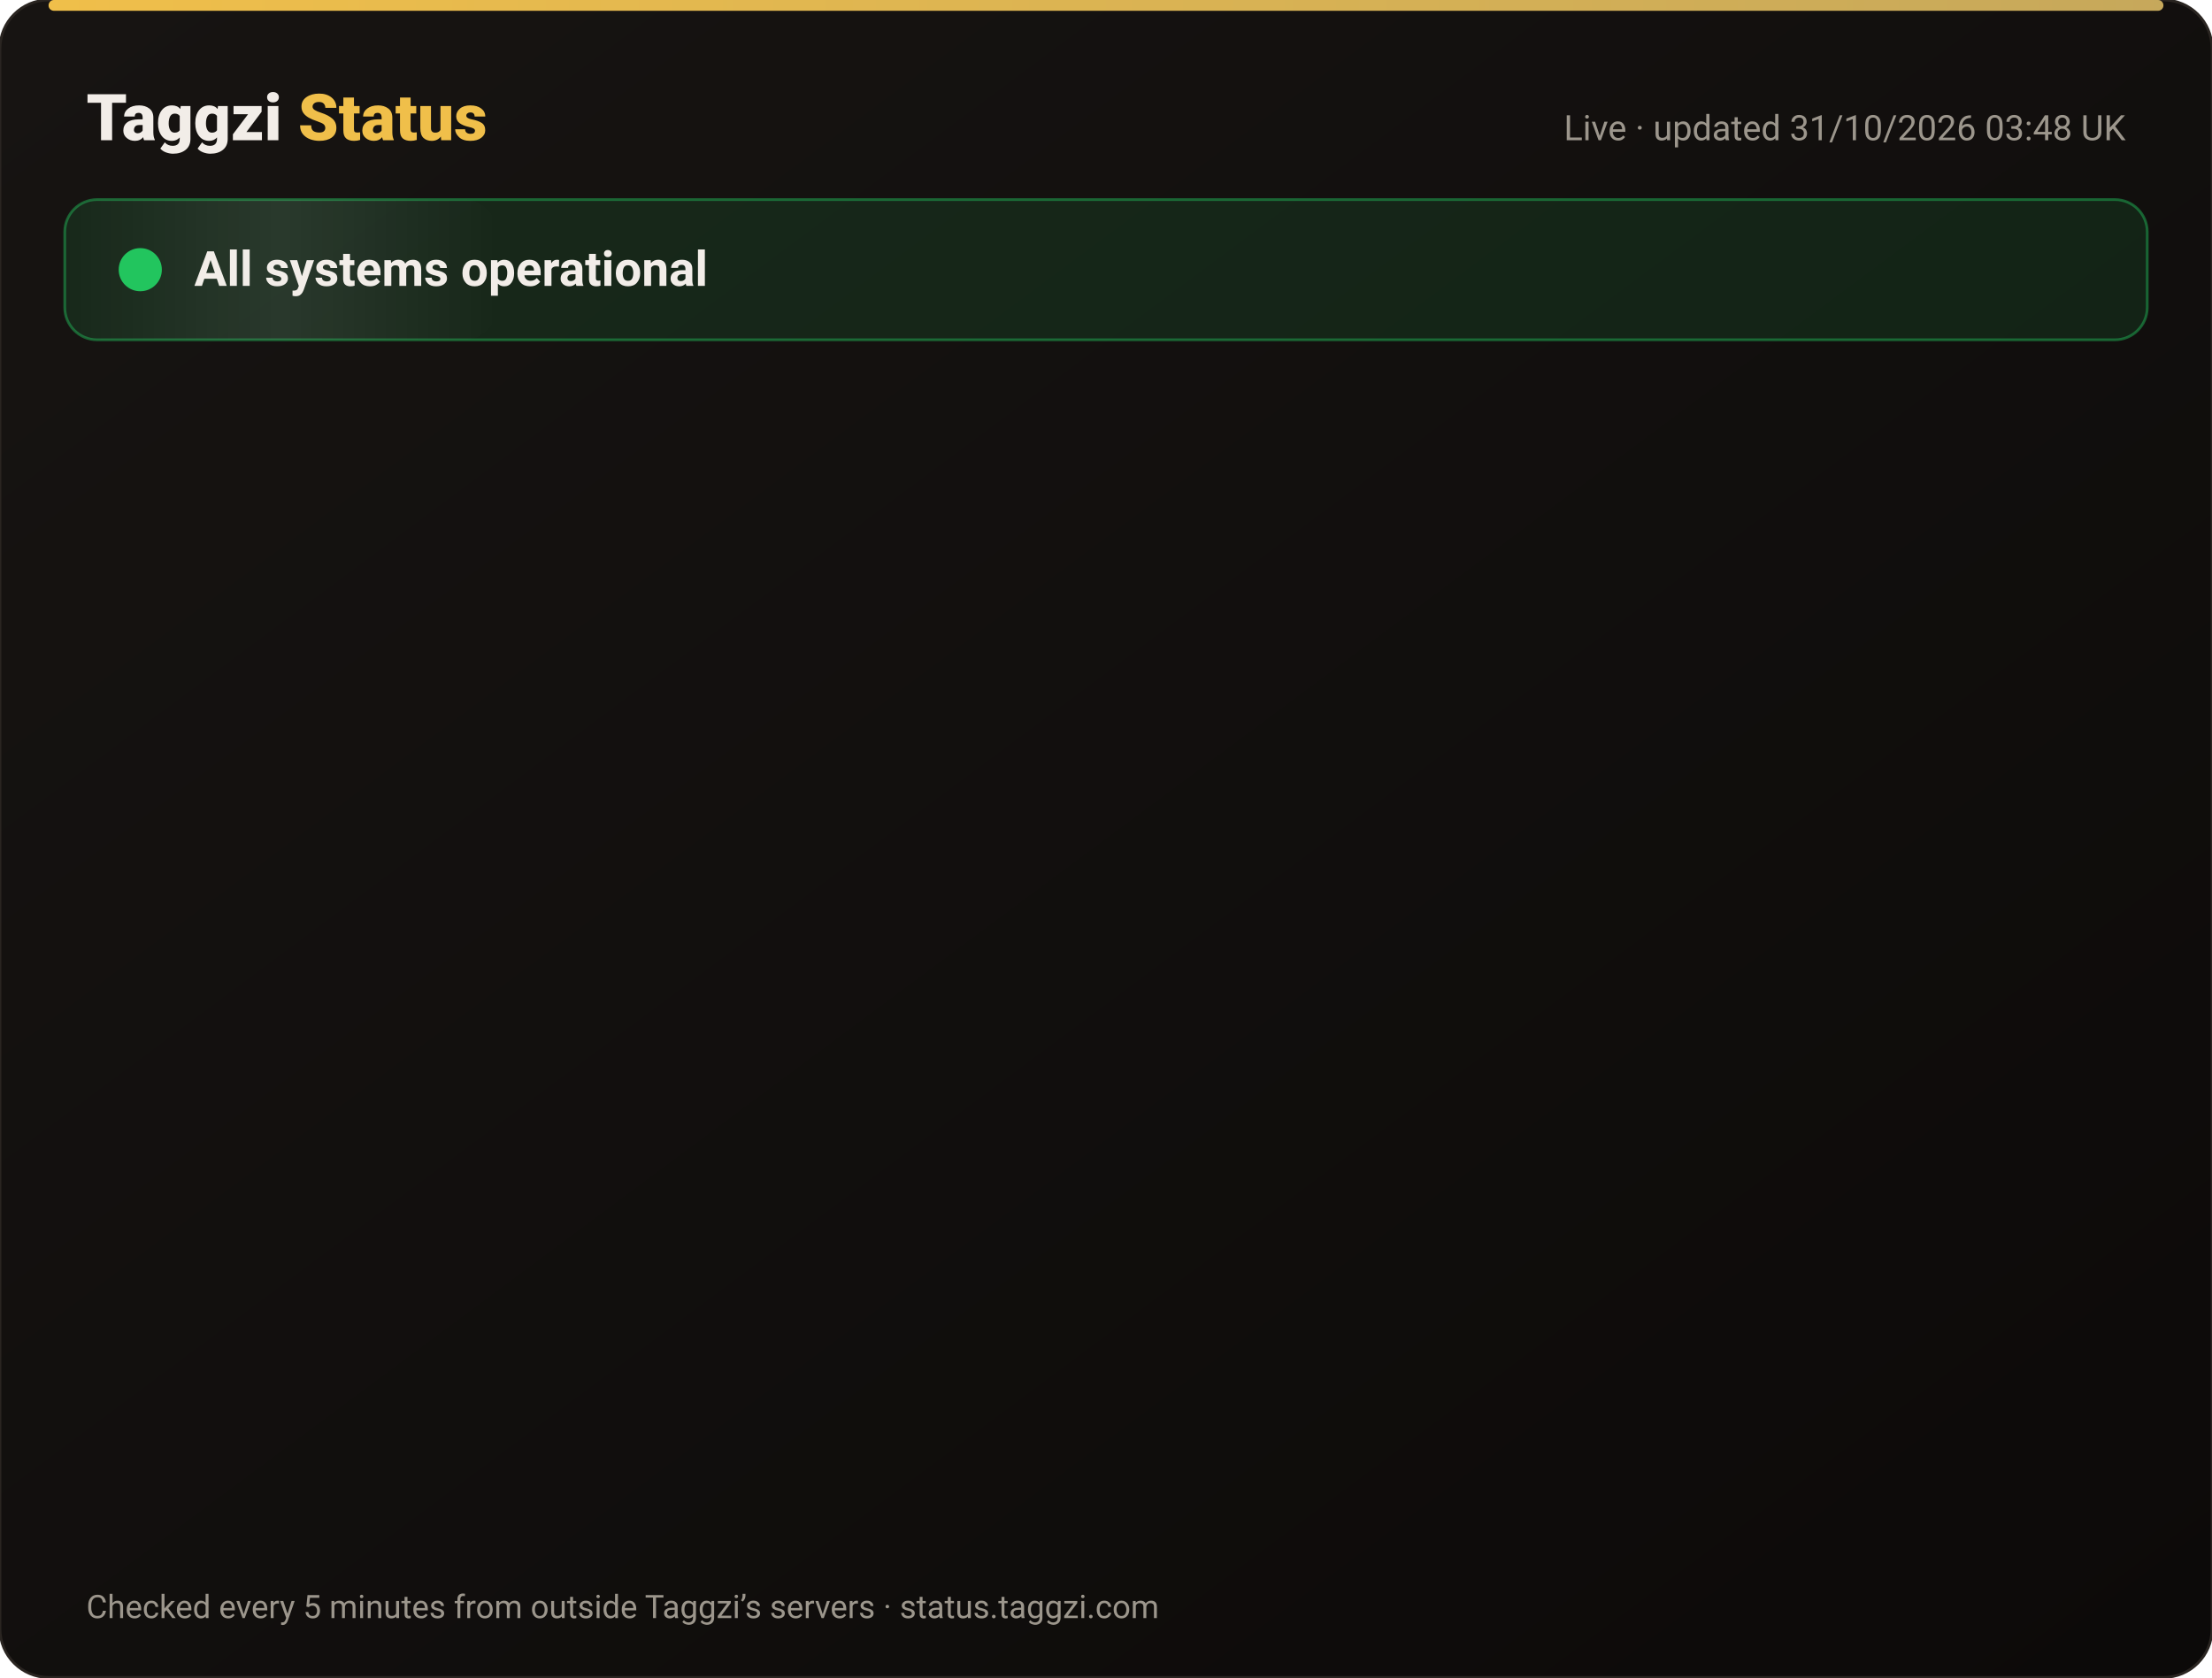
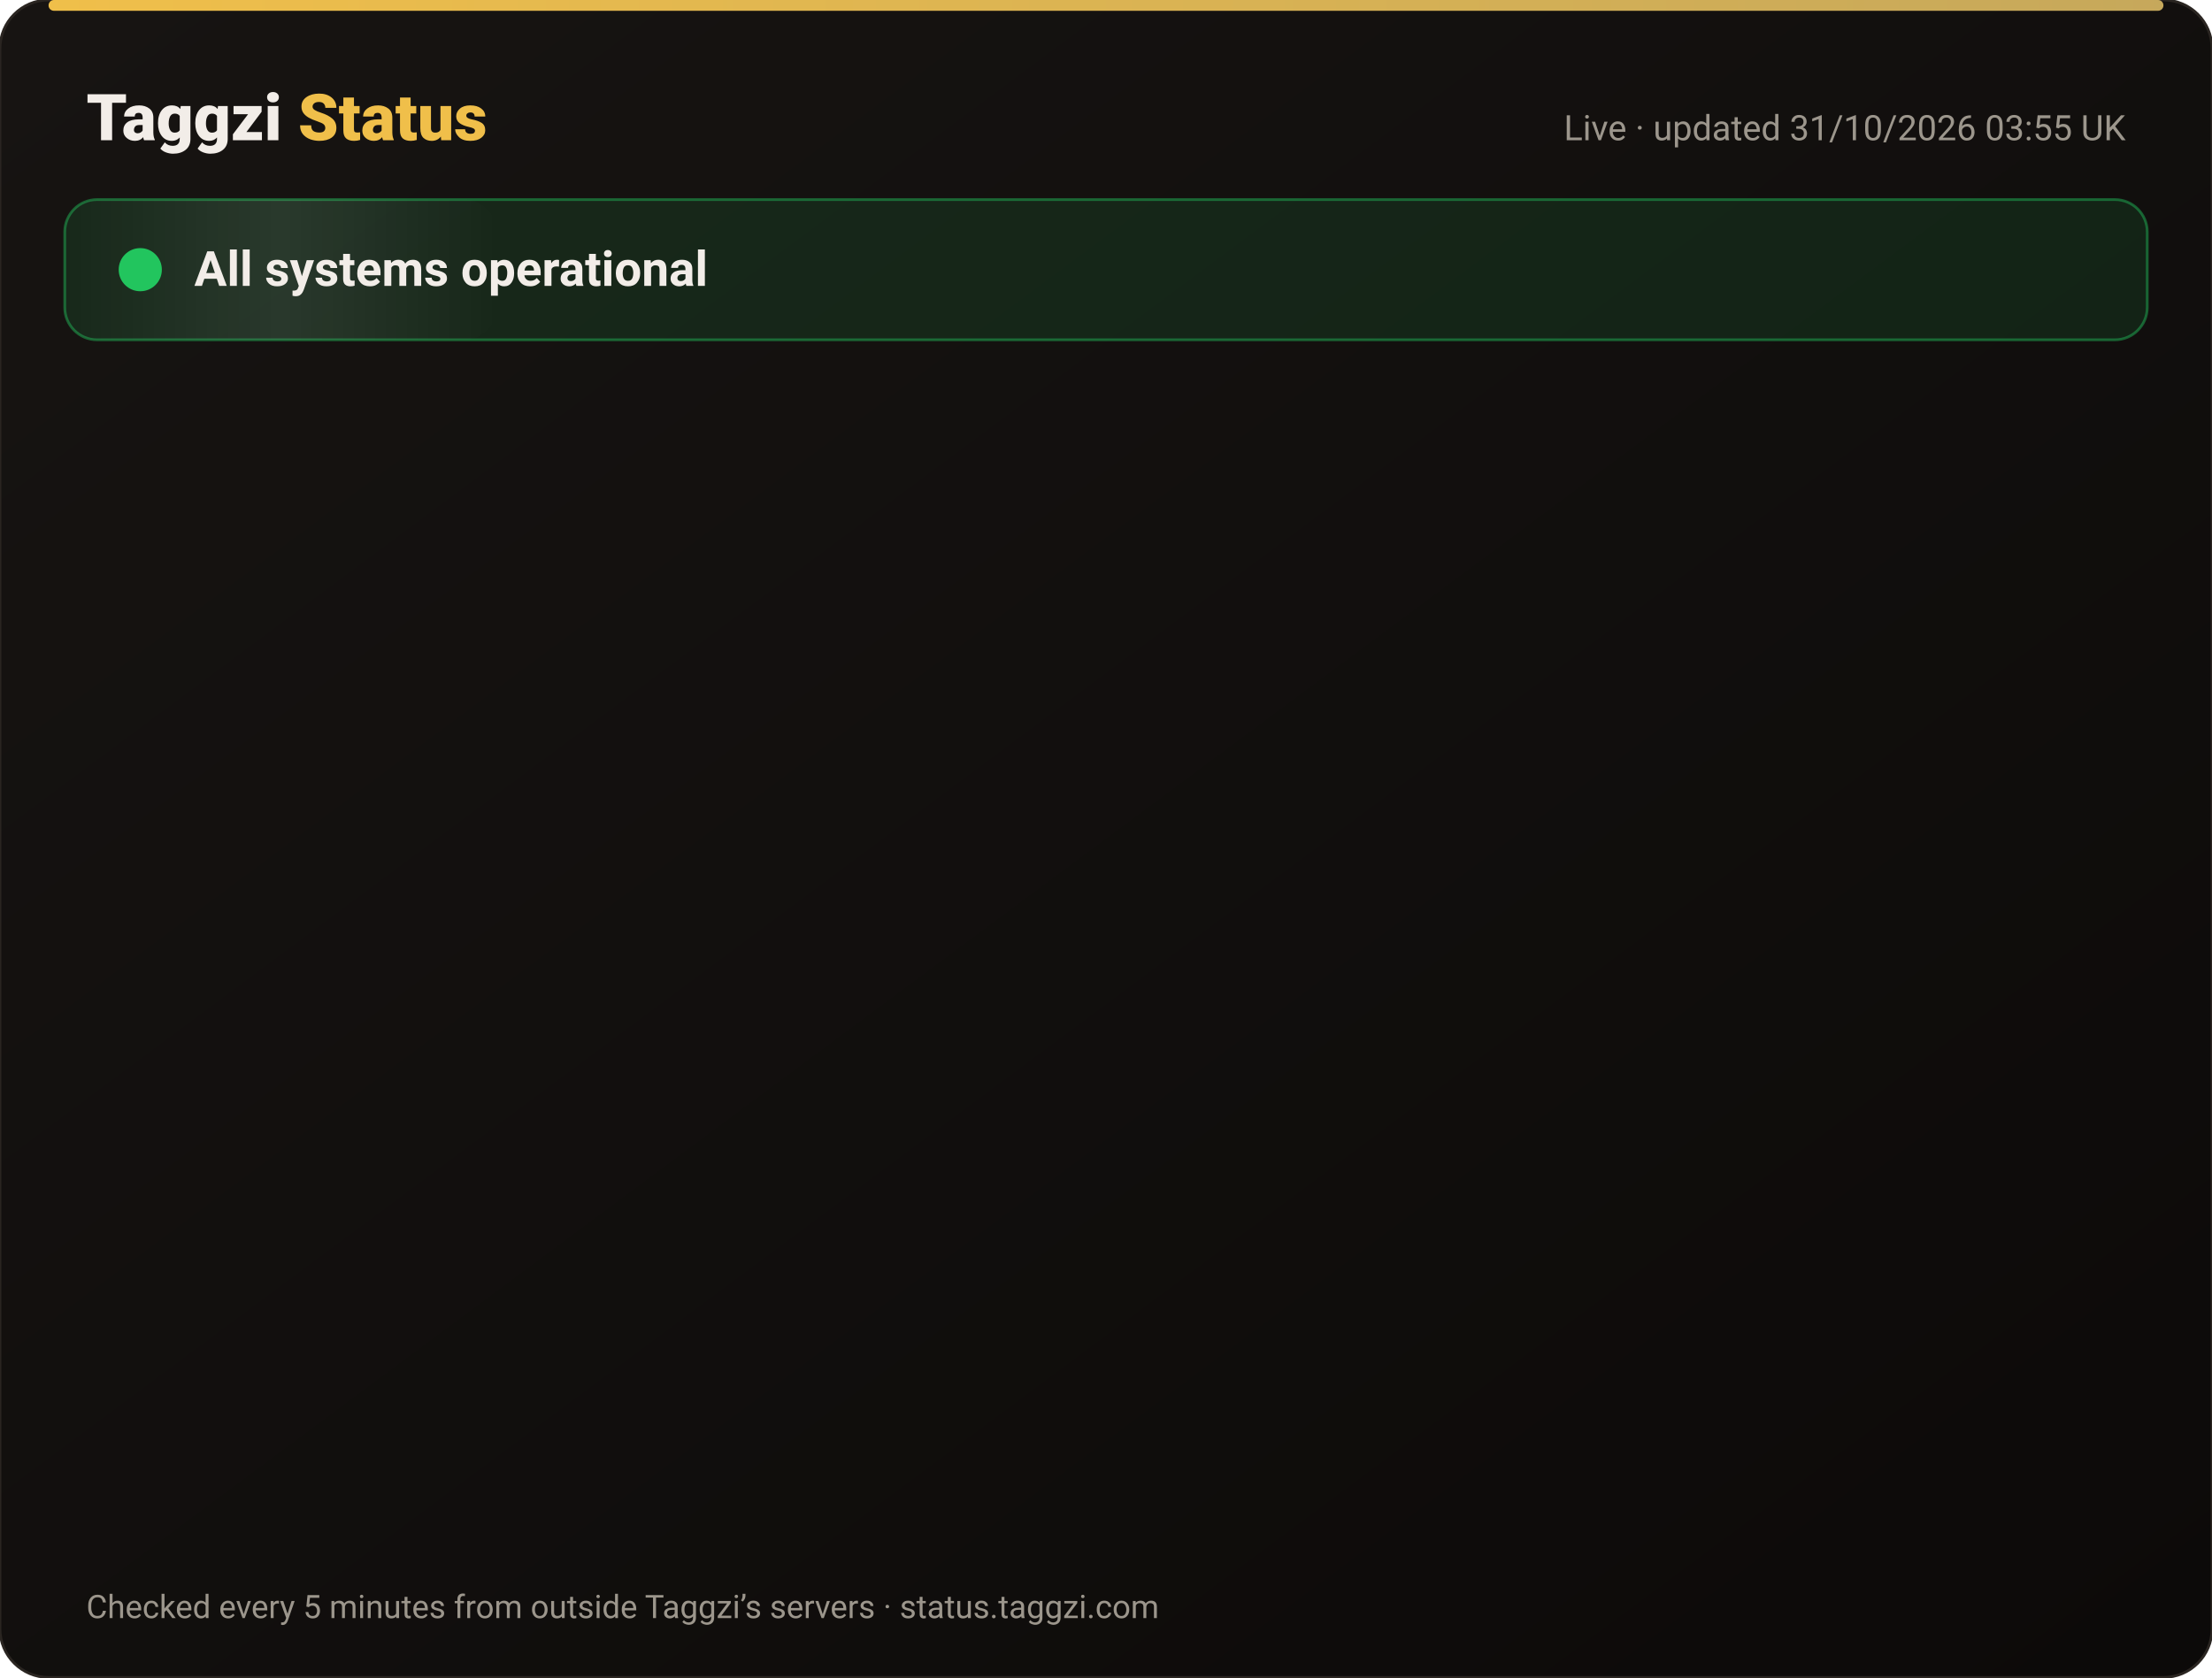
<svg xmlns="http://www.w3.org/2000/svg" width="820" height="622" viewBox="0 0 820 622" font-family="-apple-system,Segoe UI,Roboto,Helvetica,Arial,sans-serif">
  <defs>
    <linearGradient id="bg" x1="0" y1="0" x2="1" y2="1">
      <stop offset="0" stop-color="#171412" />
      <stop offset="1" stop-color="#0C0A09" />
    </linearGradient>
    <linearGradient id="gold" x1="0" x2="1">
      <stop offset="0" stop-color="#F0BF4A" />
      <stop offset="1" stop-color="#c6a85b" />
    </linearGradient>
    <linearGradient id="shine" x1="0" x2="1">
      <stop offset="0" stop-color="#fff" stop-opacity="0" />
      <stop offset=".5" stop-color="#fff" stop-opacity=".08" />
      <stop offset="1" stop-color="#fff" stop-opacity="0" />
    </linearGradient>
  </defs>
  <rect width="820" height="622" rx="18" fill="url(#bg)" stroke="#2a2521" />
  <rect x="18" y="0" width="784" height="4" rx="2" fill="url(#gold)" />
  <text x="32" y="52" font-size="24" font-weight="800" fill="#F2EDE8">Taggzi <tspan fill="#F0BF4A">Status</tspan>
  </text>
-   <text x="788" y="52" font-size="13" fill="#9C968C" text-anchor="end">Live · updated 31/10/2026 03:48 UK</text>
+   <text x="788" y="52" font-size="13" fill="#9C968C" text-anchor="end">Live · updated 31/10/2026 03:55 UK</text>
  <rect x="24" y="74" width="772" height="52" rx="12" fill="#22c55e" fill-opacity=".12" stroke="#22c55e" stroke-opacity=".45" />
  <rect x="24" y="74" width="160" height="52" rx="12" fill="url(#shine)">
    <animate attributeName="x" from="-160" to="820" dur="4s" repeatCount="indefinite" />
  </rect>
  <circle cx="52" cy="100" r="7" fill="#22c55e" />
  <circle cx="52" cy="100" r="7" fill="none" stroke="#22c55e" stroke-width="2">
    <animate attributeName="r" values="7;15;7" dur="2s" repeatCount="indefinite" />
    <animate attributeName="opacity" values=".9;0;.9" dur="2s" repeatCount="indefinite" />
  </circle>
  <text x="72" y="106" font-size="18" font-weight="700" fill="#F2EDE8">All systems operational</text>
  <g opacity="0">
    <animate attributeName="opacity" from="0" to="1" begin="0.00s" dur=".6s" fill="freeze" />
    <line x1="32" y1="188" x2="788" y2="188" stroke="#2a2521" />
    <circle cx="44" cy="166" r="6" fill="#22c55e">
      <animate attributeName="opacity" values="1;.45;1" dur="2.4s" begin="0.00s" repeatCount="indefinite" />
    </circle>
    <text x="62" y="171" font-size="15" font-weight="650" fill="#F2EDE8">Website</text>
    <text x="630" y="171" font-size="13" fill="#9C968C" text-anchor="end">99.96% uptime</text>
    <rect x="648" y="154" width="140" height="24" rx="12" fill="#22c55e" fill-opacity=".14" stroke="#22c55e" stroke-opacity=".5" />
    <text x="718" y="171" font-size="12" font-weight="700" fill="#22c55e" text-anchor="middle">Operational</text>
  </g>
  <g opacity="0">
    <animate attributeName="opacity" from="0" to="1" begin="0.15s" dur=".6s" fill="freeze" />
    <line x1="32" y1="234" x2="788" y2="234" stroke="#2a2521" />
    <circle cx="44" cy="212" r="6" fill="#22c55e">
      <animate attributeName="opacity" values="1;.45;1" dur="2.4s" begin="0.15s" repeatCount="indefinite" />
    </circle>
    <text x="62" y="217" font-size="15" font-weight="650" fill="#F2EDE8">Tag scans</text>
    <text x="630" y="217" font-size="13" fill="#9C968C" text-anchor="end">99.96% uptime</text>
    <rect x="648" y="200" width="140" height="24" rx="12" fill="#22c55e" fill-opacity=".14" stroke="#22c55e" stroke-opacity=".5" />
    <text x="718" y="217" font-size="12" font-weight="700" fill="#22c55e" text-anchor="middle">Operational</text>
  </g>
  <g opacity="0">
    <animate attributeName="opacity" from="0" to="1" begin="0.30s" dur=".6s" fill="freeze" />
    <line x1="32" y1="280" x2="788" y2="280" stroke="#2a2521" />
    <circle cx="44" cy="258" r="6" fill="#22c55e">
      <animate attributeName="opacity" values="1;.45;1" dur="2.4s" begin="0.30s" repeatCount="indefinite" />
    </circle>
    <text x="62" y="263" font-size="15" font-weight="650" fill="#F2EDE8">Manual tag lookup</text>
    <text x="630" y="263" font-size="13" fill="#9C968C" text-anchor="end">99.96% uptime</text>
    <rect x="648" y="246" width="140" height="24" rx="12" fill="#22c55e" fill-opacity=".14" stroke="#22c55e" stroke-opacity=".5" />
    <text x="718" y="263" font-size="12" font-weight="700" fill="#22c55e" text-anchor="middle">Operational</text>
  </g>
  <g opacity="0">
    <animate attributeName="opacity" from="0" to="1" begin="0.45s" dur=".6s" fill="freeze" />
    <line x1="32" y1="326" x2="788" y2="326" stroke="#2a2521" />
    <circle cx="44" cy="304" r="6" fill="#22c55e">
      <animate attributeName="opacity" values="1;.45;1" dur="2.4s" begin="0.45s" repeatCount="indefinite" />
    </circle>
    <text x="62" y="309" font-size="15" font-weight="650" fill="#F2EDE8">App &amp; login</text>
    <text x="630" y="309" font-size="13" fill="#9C968C" text-anchor="end">99.96% uptime</text>
    <rect x="648" y="292" width="140" height="24" rx="12" fill="#22c55e" fill-opacity=".14" stroke="#22c55e" stroke-opacity=".5" />
    <text x="718" y="309" font-size="12" font-weight="700" fill="#22c55e" text-anchor="middle">Operational</text>
  </g>
  <g opacity="0">
    <animate attributeName="opacity" from="0" to="1" begin="0.60s" dur=".6s" fill="freeze" />
    <line x1="32" y1="372" x2="788" y2="372" stroke="#2a2521" />
    <circle cx="44" cy="350" r="6" fill="#22c55e">
      <animate attributeName="opacity" values="1;.45;1" dur="2.4s" begin="0.60s" repeatCount="indefinite" />
    </circle>
    <text x="62" y="355" font-size="15" font-weight="650" fill="#F2EDE8">Community alerts</text>
    <text x="630" y="355" font-size="13" fill="#9C968C" text-anchor="end">99.96% uptime</text>
    <rect x="648" y="338" width="140" height="24" rx="12" fill="#22c55e" fill-opacity=".14" stroke="#22c55e" stroke-opacity=".5" />
    <text x="718" y="355" font-size="12" font-weight="700" fill="#22c55e" text-anchor="middle">Operational</text>
  </g>
  <g opacity="0">
    <animate attributeName="opacity" from="0" to="1" begin="0.75s" dur=".6s" fill="freeze" />
    <line x1="32" y1="418" x2="788" y2="418" stroke="#2a2521" />
    <circle cx="44" cy="396" r="6" fill="#22c55e">
      <animate attributeName="opacity" values="1;.45;1" dur="2.4s" begin="0.75s" repeatCount="indefinite" />
    </circle>
    <text x="62" y="401" font-size="15" font-weight="650" fill="#F2EDE8">Private calling</text>
    <text x="630" y="401" font-size="13" fill="#9C968C" text-anchor="end">99.96% uptime</text>
    <rect x="648" y="384" width="140" height="24" rx="12" fill="#22c55e" fill-opacity=".14" stroke="#22c55e" stroke-opacity=".5" />
    <text x="718" y="401" font-size="12" font-weight="700" fill="#22c55e" text-anchor="middle">Operational</text>
  </g>
  <g opacity="0">
    <animate attributeName="opacity" from="0" to="1" begin="0.90s" dur=".6s" fill="freeze" />
    <line x1="32" y1="464" x2="788" y2="464" stroke="#2a2521" />
    <circle cx="44" cy="442" r="6" fill="#22c55e">
      <animate attributeName="opacity" values="1;.45;1" dur="2.4s" begin="0.90s" repeatCount="indefinite" />
    </circle>
    <text x="62" y="447" font-size="15" font-weight="650" fill="#F2EDE8">Payments</text>
    <text x="630" y="447" font-size="13" fill="#9C968C" text-anchor="end">99.95% uptime</text>
    <rect x="648" y="430" width="140" height="24" rx="12" fill="#22c55e" fill-opacity=".14" stroke="#22c55e" stroke-opacity=".5" />
    <text x="718" y="447" font-size="12" font-weight="700" fill="#22c55e" text-anchor="middle">Operational</text>
  </g>
  <g opacity="0">
    <animate attributeName="opacity" from="0" to="1" begin="1.05s" dur=".6s" fill="freeze" />
    <line x1="32" y1="510" x2="788" y2="510" stroke="#2a2521" />
    <circle cx="44" cy="488" r="6" fill="#22c55e">
      <animate attributeName="opacity" values="1;.45;1" dur="2.4s" begin="1.05s" repeatCount="indefinite" />
    </circle>
    <text x="62" y="493" font-size="15" font-weight="650" fill="#F2EDE8">Email &amp; support</text>
    <text x="630" y="493" font-size="13" fill="#9C968C" text-anchor="end">99.96% uptime</text>
    <rect x="648" y="476" width="140" height="24" rx="12" fill="#22c55e" fill-opacity=".14" stroke="#22c55e" stroke-opacity=".5" />
    <text x="718" y="493" font-size="12" font-weight="700" fill="#22c55e" text-anchor="middle">Operational</text>
  </g>
  <g opacity="0">
    <animate attributeName="opacity" from="0" to="1" begin="1.20s" dur=".6s" fill="freeze" />
    <line x1="32" y1="556" x2="788" y2="556" stroke="#2a2521" />
    <circle cx="44" cy="534" r="6" fill="#22c55e">
      <animate attributeName="opacity" values="1;.45;1" dur="2.4s" begin="1.20s" repeatCount="indefinite" />
    </circle>
    <text x="62" y="539" font-size="15" font-weight="650" fill="#F2EDE8">Secure connection (SSL)</text>
    <text x="630" y="539" font-size="13" fill="#9C968C" text-anchor="end">100.00% uptime</text>
    <rect x="648" y="522" width="140" height="24" rx="12" fill="#22c55e" fill-opacity=".14" stroke="#22c55e" stroke-opacity=".5" />
    <text x="718" y="539" font-size="12" font-weight="700" fill="#22c55e" text-anchor="middle">Operational</text>
  </g>
  <text x="32" y="600" font-size="12" fill="#9C968C">Checked every 5 minutes from outside Taggzi’s servers · status.taggzi.com</text>
</svg>
